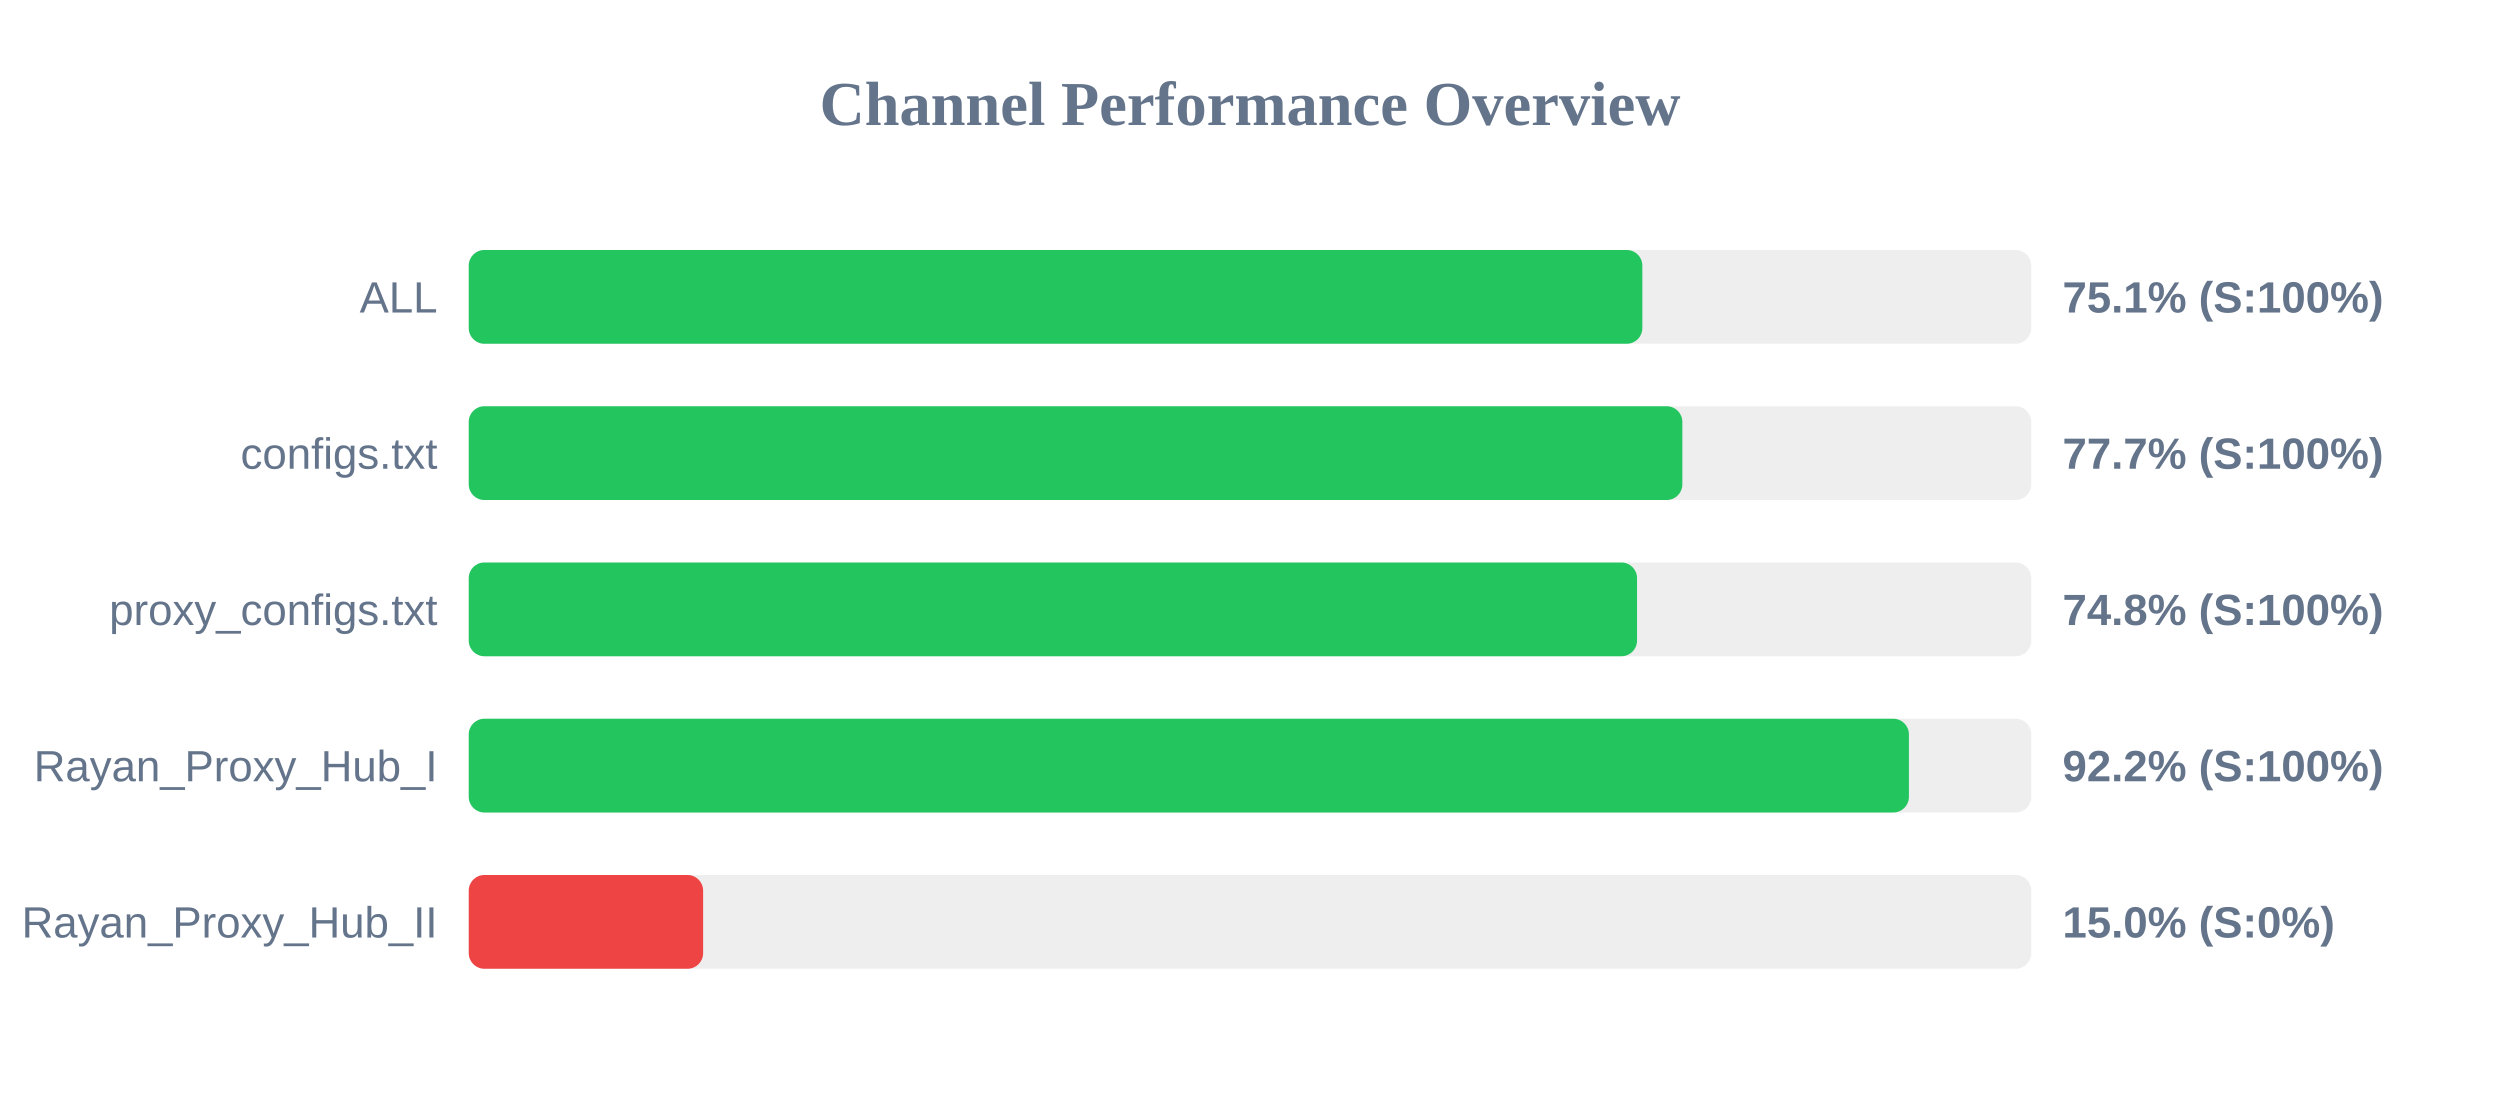
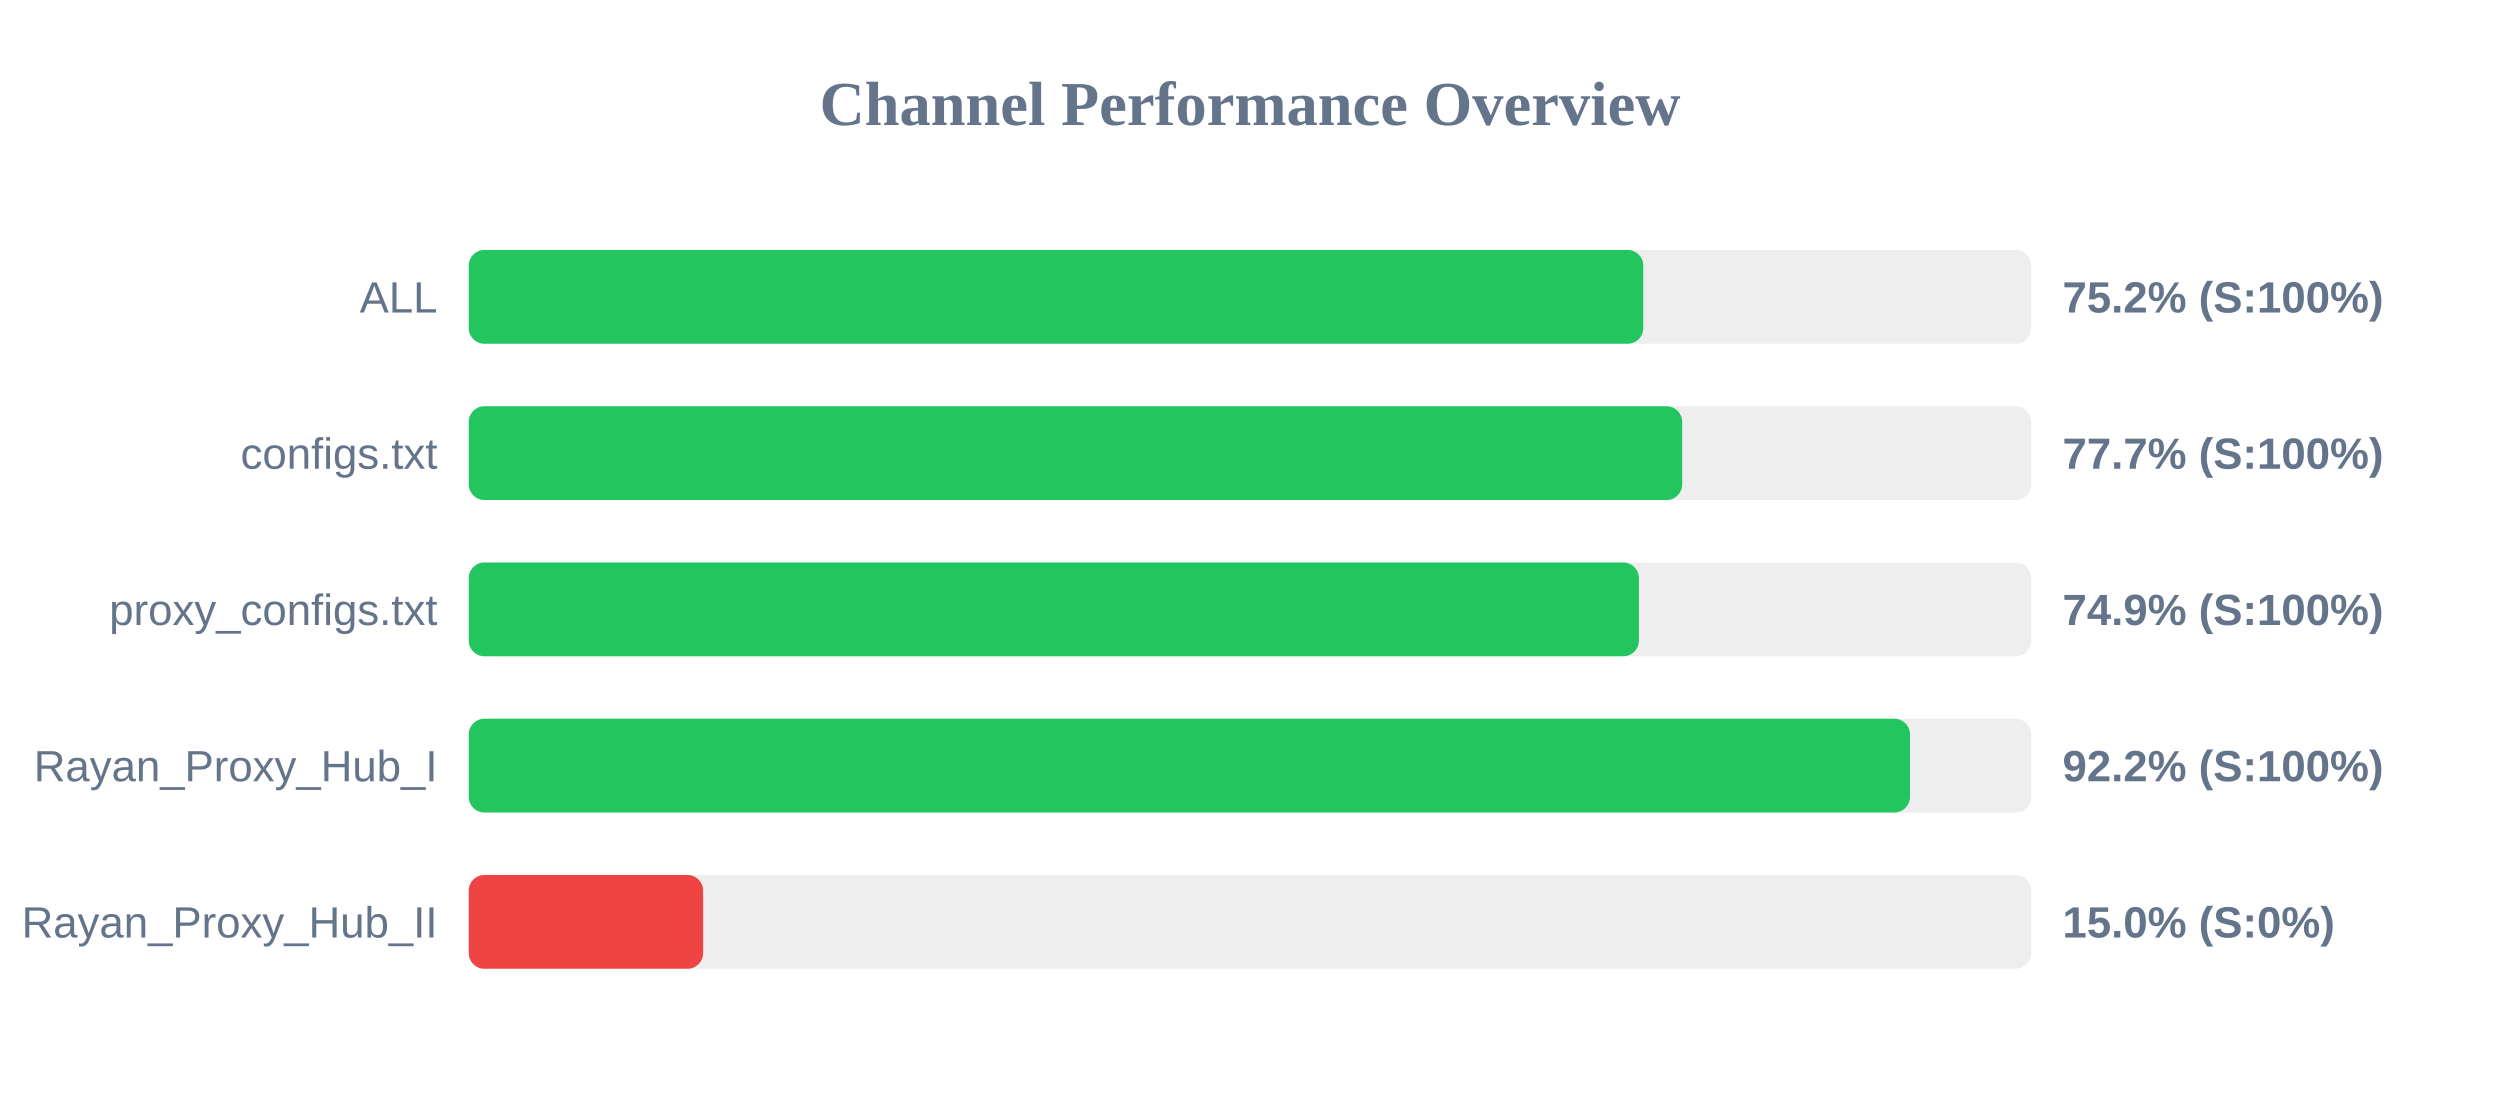
<svg xmlns="http://www.w3.org/2000/svg" width="800" height="350" version="1.1">
  <style>
        .row { font: 14px Arial; fill: #64748b; }
        .score { font: bold 14px Arial; fill: #64748b; }
    </style>
  <text x="400" y="40" text-anchor="middle" font-size="20px" font-weight="bold" fill="#64748b">Channel Performance Overview</text>
  <rect x="150" y="80" width="500" height="30" fill="#eee" rx="5" />
-   <rect x="150" y="80" width="375.55" height="30" fill="#22c55e" rx="5" />
+   <rect x="150" y="80" width="375.85" height="30" fill="#22c55e" rx="5" />
  <text x="140" y="100" text-anchor="end" class="row">ALL</text>
-   <text x="660" y="100" text-anchor="start" class="score">75.1% (S:100%)</text>
+   <text x="660" y="100" text-anchor="start" class="score">75.2% (S:100%)</text>
  <rect x="150" y="130" width="500" height="30" fill="#eee" rx="5" />
-   <rect x="150" y="130" width="388.35" height="30" fill="#22c55e" rx="5" />
+   <rect x="150" y="130" width="388.3" height="30" fill="#22c55e" rx="5" />
  <text x="140" y="150" text-anchor="end" class="row">configs.txt</text>
  <text x="660" y="150" text-anchor="start" class="score">77.7% (S:100%)</text>
  <rect x="150" y="180" width="500" height="30" fill="#eee" rx="5" />
-   <rect x="150" y="180" width="373.85" height="30" fill="#22c55e" rx="5" />
+   <rect x="150" y="180" width="374.45" height="30" fill="#22c55e" rx="5" />
  <text x="140" y="200" text-anchor="end" class="row">proxy_configs.txt</text>
-   <text x="660" y="200" text-anchor="start" class="score">74.8% (S:100%)</text>
+   <text x="660" y="200" text-anchor="start" class="score">74.9% (S:100%)</text>
  <rect x="150" y="230" width="500" height="30" fill="#eee" rx="5" />
-   <rect x="150" y="230" width="460.85" height="30" fill="#22c55e" rx="5" />
+   <rect x="150" y="230" width="461.2" height="30" fill="#22c55e" rx="5" />
  <text x="140" y="250" text-anchor="end" class="row">Rayan_Proxy_Hub_I</text>
  <text x="660" y="250" text-anchor="start" class="score">92.2% (S:100%)</text>
  <rect x="150" y="280" width="500" height="30" fill="#eee" rx="5" />
  <rect x="150" y="280" width="75.0" height="30" fill="#ef4444" rx="5" />
  <text x="140" y="300" text-anchor="end" class="row">Rayan_Proxy_Hub_II</text>
  <text x="660" y="300" text-anchor="start" class="score">15.0% (S:0%)</text>
</svg>
